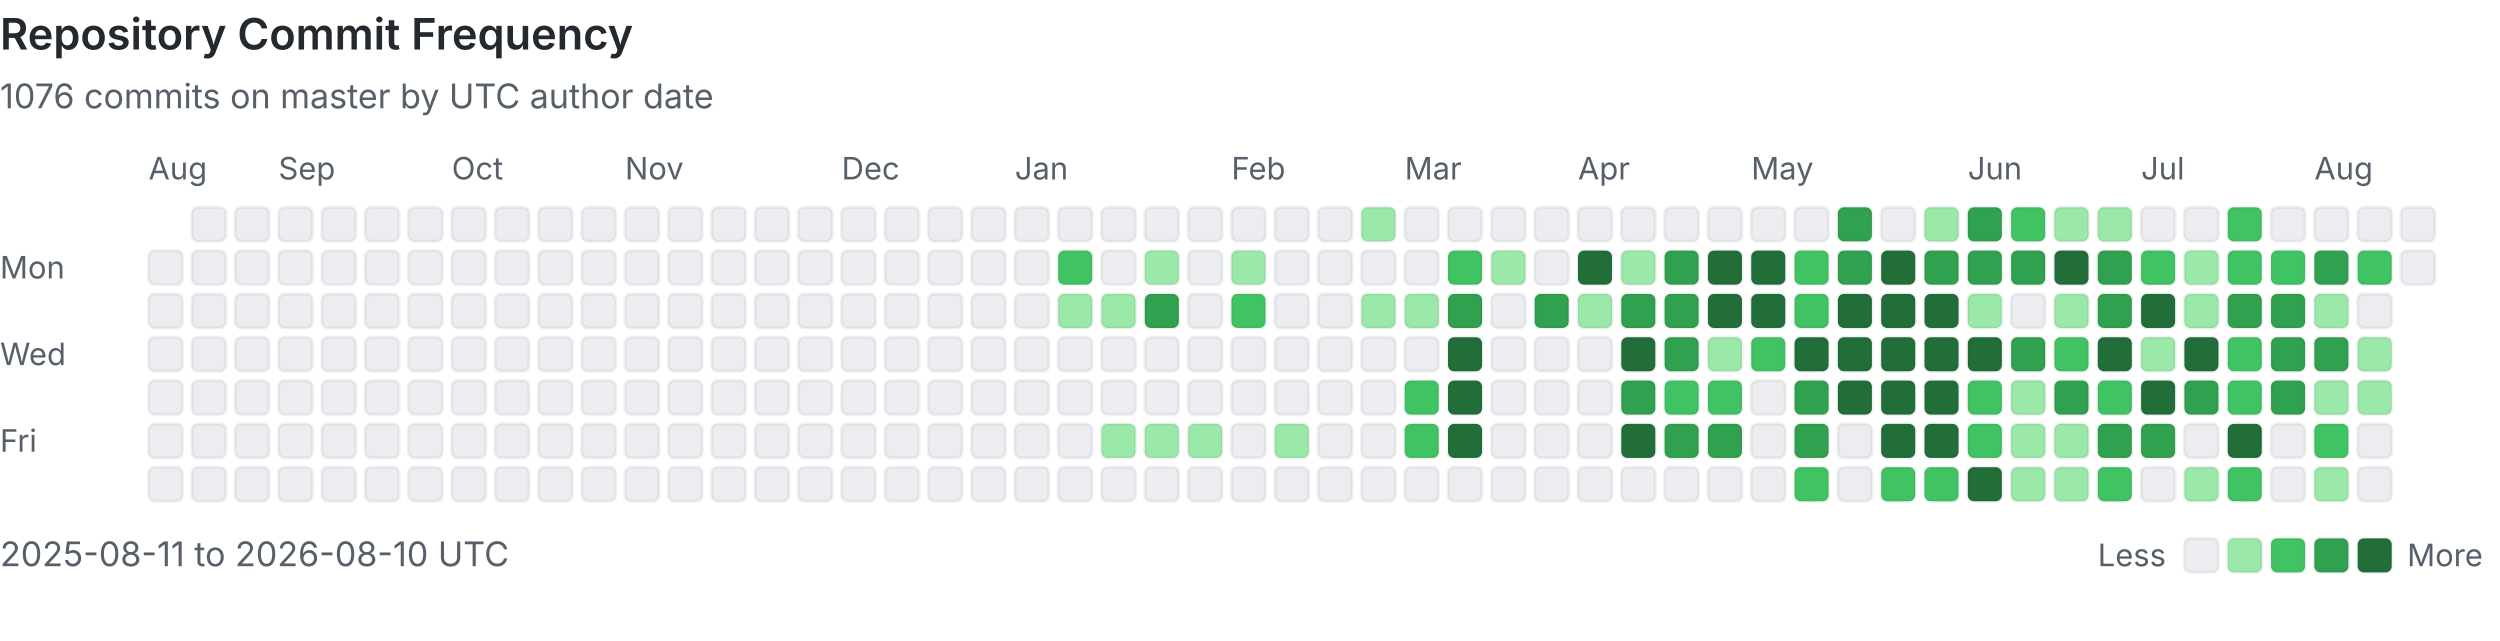
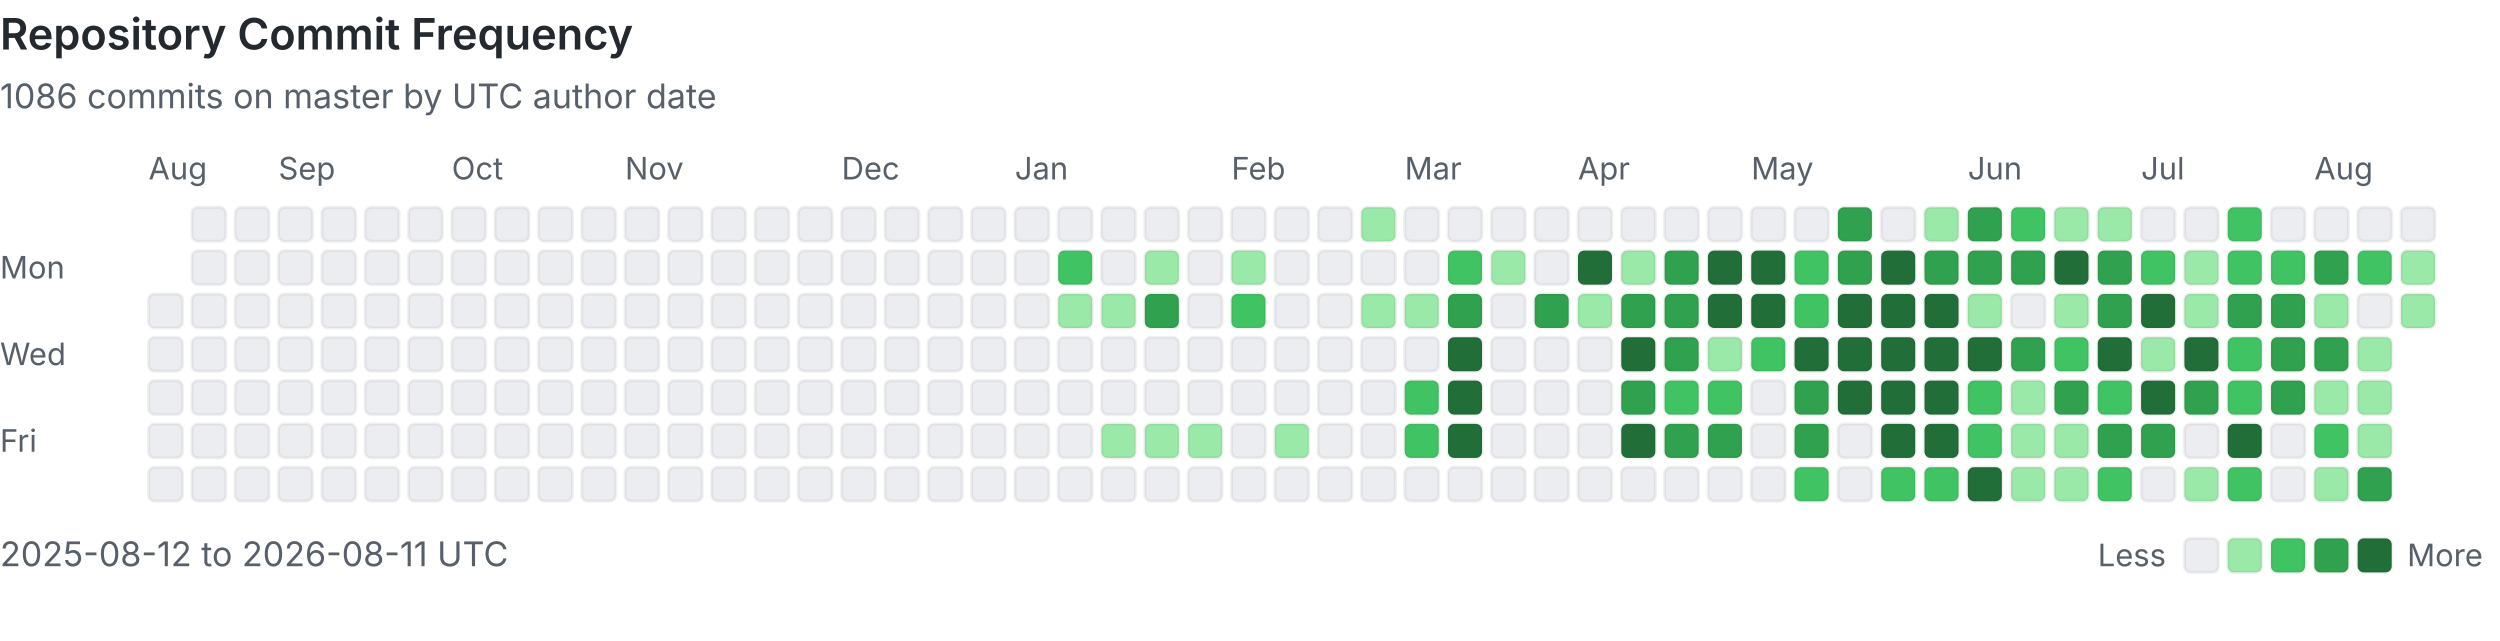
<svg xmlns="http://www.w3.org/2000/svg" viewBox="0 0 808 207" width="100%" role="img" aria-labelledby="heatmap-title heatmap-description" preserveAspectRatio="xMinYMin meet">
  <style>
      .heading { fill: #24292f; font: 600 14px -apple-system, BlinkMacSystemFont, 'Segoe UI', sans-serif; }
      .label { fill: #57606a; font: 10px -apple-system, BlinkMacSystemFont, 'Segoe UI', sans-serif; }
      .summary { fill: #57606a; font: 11px -apple-system, BlinkMacSystemFont, 'Segoe UI', sans-serif; }
      .day { shape-rendering: geometricPrecision; stroke: rgba(27, 31, 36, 0.06); stroke-width: 1px; }
      @media (prefers-color-scheme: dark) {
        .heading { fill: #e6edf3; }
        .label, .summary { fill: #8b949e; }
        .day { stroke: rgba(240, 246, 252, 0.08); }
        .level-0 { fill: #161b22 !important; }
      }
    </style>
  <text x="0" y="16" class="heading">Repository Commit Frequency</text>
-   <text x="0" y="35" class="summary">1076 commits on master by UTC author date</text>
+   <text x="0" y="35" class="summary">1086 commits on master by UTC author date</text>
  <text x="0" y="90" class="label">Mon</text>
  <text x="0" y="118" class="label">Wed</text>
  <text x="0" y="146" class="label">Fri</text>
  <text x="48" y="58" class="label">Aug</text>
-   <rect x="48" y="81" width="11" height="11" rx="2" class="day level-0" fill="#ebedf0" data-date="2025-08-11" data-count="0">
-     </rect>
  <rect x="48" y="95" width="11" height="11" rx="2" class="day level-0" fill="#ebedf0" data-date="2025-08-12" data-count="0">
    </rect>
  <rect x="48" y="109" width="11" height="11" rx="2" class="day level-0" fill="#ebedf0" data-date="2025-08-13" data-count="0">
    </rect>
  <rect x="48" y="123" width="11" height="11" rx="2" class="day level-0" fill="#ebedf0" data-date="2025-08-14" data-count="0">
    </rect>
  <rect x="48" y="137" width="11" height="11" rx="2" class="day level-0" fill="#ebedf0" data-date="2025-08-15" data-count="0">
    </rect>
  <rect x="48" y="151" width="11" height="11" rx="2" class="day level-0" fill="#ebedf0" data-date="2025-08-16" data-count="0">
    </rect>
  <rect x="62" y="67" width="11" height="11" rx="2" class="day level-0" fill="#ebedf0" data-date="2025-08-17" data-count="0">
    </rect>
  <rect x="62" y="81" width="11" height="11" rx="2" class="day level-0" fill="#ebedf0" data-date="2025-08-18" data-count="0">
    </rect>
  <rect x="62" y="95" width="11" height="11" rx="2" class="day level-0" fill="#ebedf0" data-date="2025-08-19" data-count="0">
    </rect>
  <rect x="62" y="109" width="11" height="11" rx="2" class="day level-0" fill="#ebedf0" data-date="2025-08-20" data-count="0">
    </rect>
  <rect x="62" y="123" width="11" height="11" rx="2" class="day level-0" fill="#ebedf0" data-date="2025-08-21" data-count="0">
    </rect>
  <rect x="62" y="137" width="11" height="11" rx="2" class="day level-0" fill="#ebedf0" data-date="2025-08-22" data-count="0">
    </rect>
  <rect x="62" y="151" width="11" height="11" rx="2" class="day level-0" fill="#ebedf0" data-date="2025-08-23" data-count="0">
    </rect>
  <rect x="76" y="67" width="11" height="11" rx="2" class="day level-0" fill="#ebedf0" data-date="2025-08-24" data-count="0">
    </rect>
  <rect x="76" y="81" width="11" height="11" rx="2" class="day level-0" fill="#ebedf0" data-date="2025-08-25" data-count="0">
    </rect>
  <rect x="76" y="95" width="11" height="11" rx="2" class="day level-0" fill="#ebedf0" data-date="2025-08-26" data-count="0">
    </rect>
  <rect x="76" y="109" width="11" height="11" rx="2" class="day level-0" fill="#ebedf0" data-date="2025-08-27" data-count="0">
    </rect>
  <rect x="76" y="123" width="11" height="11" rx="2" class="day level-0" fill="#ebedf0" data-date="2025-08-28" data-count="0">
    </rect>
  <rect x="76" y="137" width="11" height="11" rx="2" class="day level-0" fill="#ebedf0" data-date="2025-08-29" data-count="0">
    </rect>
  <rect x="76" y="151" width="11" height="11" rx="2" class="day level-0" fill="#ebedf0" data-date="2025-08-30" data-count="0">
    </rect>
  <rect x="90" y="67" width="11" height="11" rx="2" class="day level-0" fill="#ebedf0" data-date="2025-08-31" data-count="0">
    </rect>
  <text x="90" y="58" class="label">Sep</text>
  <rect x="90" y="81" width="11" height="11" rx="2" class="day level-0" fill="#ebedf0" data-date="2025-09-01" data-count="0">
    </rect>
  <rect x="90" y="95" width="11" height="11" rx="2" class="day level-0" fill="#ebedf0" data-date="2025-09-02" data-count="0">
    </rect>
  <rect x="90" y="109" width="11" height="11" rx="2" class="day level-0" fill="#ebedf0" data-date="2025-09-03" data-count="0">
    </rect>
  <rect x="90" y="123" width="11" height="11" rx="2" class="day level-0" fill="#ebedf0" data-date="2025-09-04" data-count="0">
    </rect>
  <rect x="90" y="137" width="11" height="11" rx="2" class="day level-0" fill="#ebedf0" data-date="2025-09-05" data-count="0">
    </rect>
  <rect x="90" y="151" width="11" height="11" rx="2" class="day level-0" fill="#ebedf0" data-date="2025-09-06" data-count="0">
    </rect>
  <rect x="104" y="67" width="11" height="11" rx="2" class="day level-0" fill="#ebedf0" data-date="2025-09-07" data-count="0">
    </rect>
  <rect x="104" y="81" width="11" height="11" rx="2" class="day level-0" fill="#ebedf0" data-date="2025-09-08" data-count="0">
    </rect>
  <rect x="104" y="95" width="11" height="11" rx="2" class="day level-0" fill="#ebedf0" data-date="2025-09-09" data-count="0">
    </rect>
  <rect x="104" y="109" width="11" height="11" rx="2" class="day level-0" fill="#ebedf0" data-date="2025-09-10" data-count="0">
    </rect>
  <rect x="104" y="123" width="11" height="11" rx="2" class="day level-0" fill="#ebedf0" data-date="2025-09-11" data-count="0">
    </rect>
  <rect x="104" y="137" width="11" height="11" rx="2" class="day level-0" fill="#ebedf0" data-date="2025-09-12" data-count="0">
    </rect>
  <rect x="104" y="151" width="11" height="11" rx="2" class="day level-0" fill="#ebedf0" data-date="2025-09-13" data-count="0">
    </rect>
  <rect x="118" y="67" width="11" height="11" rx="2" class="day level-0" fill="#ebedf0" data-date="2025-09-14" data-count="0">
    </rect>
  <rect x="118" y="81" width="11" height="11" rx="2" class="day level-0" fill="#ebedf0" data-date="2025-09-15" data-count="0">
    </rect>
  <rect x="118" y="95" width="11" height="11" rx="2" class="day level-0" fill="#ebedf0" data-date="2025-09-16" data-count="0">
    </rect>
  <rect x="118" y="109" width="11" height="11" rx="2" class="day level-0" fill="#ebedf0" data-date="2025-09-17" data-count="0">
    </rect>
  <rect x="118" y="123" width="11" height="11" rx="2" class="day level-0" fill="#ebedf0" data-date="2025-09-18" data-count="0">
    </rect>
  <rect x="118" y="137" width="11" height="11" rx="2" class="day level-0" fill="#ebedf0" data-date="2025-09-19" data-count="0">
    </rect>
  <rect x="118" y="151" width="11" height="11" rx="2" class="day level-0" fill="#ebedf0" data-date="2025-09-20" data-count="0">
    </rect>
  <rect x="132" y="67" width="11" height="11" rx="2" class="day level-0" fill="#ebedf0" data-date="2025-09-21" data-count="0">
    </rect>
  <rect x="132" y="81" width="11" height="11" rx="2" class="day level-0" fill="#ebedf0" data-date="2025-09-22" data-count="0">
    </rect>
  <rect x="132" y="95" width="11" height="11" rx="2" class="day level-0" fill="#ebedf0" data-date="2025-09-23" data-count="0">
    </rect>
  <rect x="132" y="109" width="11" height="11" rx="2" class="day level-0" fill="#ebedf0" data-date="2025-09-24" data-count="0">
    </rect>
  <rect x="132" y="123" width="11" height="11" rx="2" class="day level-0" fill="#ebedf0" data-date="2025-09-25" data-count="0">
    </rect>
  <rect x="132" y="137" width="11" height="11" rx="2" class="day level-0" fill="#ebedf0" data-date="2025-09-26" data-count="0">
    </rect>
  <rect x="132" y="151" width="11" height="11" rx="2" class="day level-0" fill="#ebedf0" data-date="2025-09-27" data-count="0">
    </rect>
  <rect x="146" y="67" width="11" height="11" rx="2" class="day level-0" fill="#ebedf0" data-date="2025-09-28" data-count="0">
    </rect>
  <rect x="146" y="81" width="11" height="11" rx="2" class="day level-0" fill="#ebedf0" data-date="2025-09-29" data-count="0">
    </rect>
  <rect x="146" y="95" width="11" height="11" rx="2" class="day level-0" fill="#ebedf0" data-date="2025-09-30" data-count="0">
    </rect>
  <text x="146" y="58" class="label">Oct</text>
  <rect x="146" y="109" width="11" height="11" rx="2" class="day level-0" fill="#ebedf0" data-date="2025-10-01" data-count="0">
    </rect>
  <rect x="146" y="123" width="11" height="11" rx="2" class="day level-0" fill="#ebedf0" data-date="2025-10-02" data-count="0">
    </rect>
  <rect x="146" y="137" width="11" height="11" rx="2" class="day level-0" fill="#ebedf0" data-date="2025-10-03" data-count="0">
    </rect>
  <rect x="146" y="151" width="11" height="11" rx="2" class="day level-0" fill="#ebedf0" data-date="2025-10-04" data-count="0">
    </rect>
  <rect x="160" y="67" width="11" height="11" rx="2" class="day level-0" fill="#ebedf0" data-date="2025-10-05" data-count="0">
    </rect>
  <rect x="160" y="81" width="11" height="11" rx="2" class="day level-0" fill="#ebedf0" data-date="2025-10-06" data-count="0">
    </rect>
  <rect x="160" y="95" width="11" height="11" rx="2" class="day level-0" fill="#ebedf0" data-date="2025-10-07" data-count="0">
    </rect>
  <rect x="160" y="109" width="11" height="11" rx="2" class="day level-0" fill="#ebedf0" data-date="2025-10-08" data-count="0">
    </rect>
  <rect x="160" y="123" width="11" height="11" rx="2" class="day level-0" fill="#ebedf0" data-date="2025-10-09" data-count="0">
    </rect>
  <rect x="160" y="137" width="11" height="11" rx="2" class="day level-0" fill="#ebedf0" data-date="2025-10-10" data-count="0">
    </rect>
  <rect x="160" y="151" width="11" height="11" rx="2" class="day level-0" fill="#ebedf0" data-date="2025-10-11" data-count="0">
    </rect>
  <rect x="174" y="67" width="11" height="11" rx="2" class="day level-0" fill="#ebedf0" data-date="2025-10-12" data-count="0">
    </rect>
  <rect x="174" y="81" width="11" height="11" rx="2" class="day level-0" fill="#ebedf0" data-date="2025-10-13" data-count="0">
    </rect>
  <rect x="174" y="95" width="11" height="11" rx="2" class="day level-0" fill="#ebedf0" data-date="2025-10-14" data-count="0">
    </rect>
  <rect x="174" y="109" width="11" height="11" rx="2" class="day level-0" fill="#ebedf0" data-date="2025-10-15" data-count="0">
    </rect>
  <rect x="174" y="123" width="11" height="11" rx="2" class="day level-0" fill="#ebedf0" data-date="2025-10-16" data-count="0">
    </rect>
  <rect x="174" y="137" width="11" height="11" rx="2" class="day level-0" fill="#ebedf0" data-date="2025-10-17" data-count="0">
    </rect>
  <rect x="174" y="151" width="11" height="11" rx="2" class="day level-0" fill="#ebedf0" data-date="2025-10-18" data-count="0">
    </rect>
  <rect x="188" y="67" width="11" height="11" rx="2" class="day level-0" fill="#ebedf0" data-date="2025-10-19" data-count="0">
    </rect>
  <rect x="188" y="81" width="11" height="11" rx="2" class="day level-0" fill="#ebedf0" data-date="2025-10-20" data-count="0">
    </rect>
  <rect x="188" y="95" width="11" height="11" rx="2" class="day level-0" fill="#ebedf0" data-date="2025-10-21" data-count="0">
    </rect>
  <rect x="188" y="109" width="11" height="11" rx="2" class="day level-0" fill="#ebedf0" data-date="2025-10-22" data-count="0">
    </rect>
  <rect x="188" y="123" width="11" height="11" rx="2" class="day level-0" fill="#ebedf0" data-date="2025-10-23" data-count="0">
    </rect>
  <rect x="188" y="137" width="11" height="11" rx="2" class="day level-0" fill="#ebedf0" data-date="2025-10-24" data-count="0">
    </rect>
  <rect x="188" y="151" width="11" height="11" rx="2" class="day level-0" fill="#ebedf0" data-date="2025-10-25" data-count="0">
    </rect>
  <rect x="202" y="67" width="11" height="11" rx="2" class="day level-0" fill="#ebedf0" data-date="2025-10-26" data-count="0">
    </rect>
  <rect x="202" y="81" width="11" height="11" rx="2" class="day level-0" fill="#ebedf0" data-date="2025-10-27" data-count="0">
    </rect>
  <rect x="202" y="95" width="11" height="11" rx="2" class="day level-0" fill="#ebedf0" data-date="2025-10-28" data-count="0">
    </rect>
  <rect x="202" y="109" width="11" height="11" rx="2" class="day level-0" fill="#ebedf0" data-date="2025-10-29" data-count="0">
    </rect>
  <rect x="202" y="123" width="11" height="11" rx="2" class="day level-0" fill="#ebedf0" data-date="2025-10-30" data-count="0">
    </rect>
  <rect x="202" y="137" width="11" height="11" rx="2" class="day level-0" fill="#ebedf0" data-date="2025-10-31" data-count="0">
    </rect>
  <text x="202" y="58" class="label">Nov</text>
  <rect x="202" y="151" width="11" height="11" rx="2" class="day level-0" fill="#ebedf0" data-date="2025-11-01" data-count="0">
    </rect>
  <rect x="216" y="67" width="11" height="11" rx="2" class="day level-0" fill="#ebedf0" data-date="2025-11-02" data-count="0">
    </rect>
  <rect x="216" y="81" width="11" height="11" rx="2" class="day level-0" fill="#ebedf0" data-date="2025-11-03" data-count="0">
    </rect>
  <rect x="216" y="95" width="11" height="11" rx="2" class="day level-0" fill="#ebedf0" data-date="2025-11-04" data-count="0">
    </rect>
  <rect x="216" y="109" width="11" height="11" rx="2" class="day level-0" fill="#ebedf0" data-date="2025-11-05" data-count="0">
    </rect>
  <rect x="216" y="123" width="11" height="11" rx="2" class="day level-0" fill="#ebedf0" data-date="2025-11-06" data-count="0">
    </rect>
  <rect x="216" y="137" width="11" height="11" rx="2" class="day level-0" fill="#ebedf0" data-date="2025-11-07" data-count="0">
    </rect>
  <rect x="216" y="151" width="11" height="11" rx="2" class="day level-0" fill="#ebedf0" data-date="2025-11-08" data-count="0">
    </rect>
  <rect x="230" y="67" width="11" height="11" rx="2" class="day level-0" fill="#ebedf0" data-date="2025-11-09" data-count="0">
    </rect>
  <rect x="230" y="81" width="11" height="11" rx="2" class="day level-0" fill="#ebedf0" data-date="2025-11-10" data-count="0">
    </rect>
  <rect x="230" y="95" width="11" height="11" rx="2" class="day level-0" fill="#ebedf0" data-date="2025-11-11" data-count="0">
    </rect>
  <rect x="230" y="109" width="11" height="11" rx="2" class="day level-0" fill="#ebedf0" data-date="2025-11-12" data-count="0">
    </rect>
  <rect x="230" y="123" width="11" height="11" rx="2" class="day level-0" fill="#ebedf0" data-date="2025-11-13" data-count="0">
    </rect>
  <rect x="230" y="137" width="11" height="11" rx="2" class="day level-0" fill="#ebedf0" data-date="2025-11-14" data-count="0">
    </rect>
  <rect x="230" y="151" width="11" height="11" rx="2" class="day level-0" fill="#ebedf0" data-date="2025-11-15" data-count="0">
    </rect>
  <rect x="244" y="67" width="11" height="11" rx="2" class="day level-0" fill="#ebedf0" data-date="2025-11-16" data-count="0">
    </rect>
  <rect x="244" y="81" width="11" height="11" rx="2" class="day level-0" fill="#ebedf0" data-date="2025-11-17" data-count="0">
    </rect>
  <rect x="244" y="95" width="11" height="11" rx="2" class="day level-0" fill="#ebedf0" data-date="2025-11-18" data-count="0">
    </rect>
  <rect x="244" y="109" width="11" height="11" rx="2" class="day level-0" fill="#ebedf0" data-date="2025-11-19" data-count="0">
    </rect>
  <rect x="244" y="123" width="11" height="11" rx="2" class="day level-0" fill="#ebedf0" data-date="2025-11-20" data-count="0">
    </rect>
  <rect x="244" y="137" width="11" height="11" rx="2" class="day level-0" fill="#ebedf0" data-date="2025-11-21" data-count="0">
    </rect>
  <rect x="244" y="151" width="11" height="11" rx="2" class="day level-0" fill="#ebedf0" data-date="2025-11-22" data-count="0">
    </rect>
  <rect x="258" y="67" width="11" height="11" rx="2" class="day level-0" fill="#ebedf0" data-date="2025-11-23" data-count="0">
    </rect>
  <rect x="258" y="81" width="11" height="11" rx="2" class="day level-0" fill="#ebedf0" data-date="2025-11-24" data-count="0">
    </rect>
  <rect x="258" y="95" width="11" height="11" rx="2" class="day level-0" fill="#ebedf0" data-date="2025-11-25" data-count="0">
    </rect>
  <rect x="258" y="109" width="11" height="11" rx="2" class="day level-0" fill="#ebedf0" data-date="2025-11-26" data-count="0">
    </rect>
  <rect x="258" y="123" width="11" height="11" rx="2" class="day level-0" fill="#ebedf0" data-date="2025-11-27" data-count="0">
    </rect>
  <rect x="258" y="137" width="11" height="11" rx="2" class="day level-0" fill="#ebedf0" data-date="2025-11-28" data-count="0">
    </rect>
  <rect x="258" y="151" width="11" height="11" rx="2" class="day level-0" fill="#ebedf0" data-date="2025-11-29" data-count="0">
    </rect>
  <rect x="272" y="67" width="11" height="11" rx="2" class="day level-0" fill="#ebedf0" data-date="2025-11-30" data-count="0">
    </rect>
  <text x="272" y="58" class="label">Dec</text>
  <rect x="272" y="81" width="11" height="11" rx="2" class="day level-0" fill="#ebedf0" data-date="2025-12-01" data-count="0">
    </rect>
  <rect x="272" y="95" width="11" height="11" rx="2" class="day level-0" fill="#ebedf0" data-date="2025-12-02" data-count="0">
    </rect>
  <rect x="272" y="109" width="11" height="11" rx="2" class="day level-0" fill="#ebedf0" data-date="2025-12-03" data-count="0">
    </rect>
  <rect x="272" y="123" width="11" height="11" rx="2" class="day level-0" fill="#ebedf0" data-date="2025-12-04" data-count="0">
    </rect>
  <rect x="272" y="137" width="11" height="11" rx="2" class="day level-0" fill="#ebedf0" data-date="2025-12-05" data-count="0">
    </rect>
  <rect x="272" y="151" width="11" height="11" rx="2" class="day level-0" fill="#ebedf0" data-date="2025-12-06" data-count="0">
    </rect>
  <rect x="286" y="67" width="11" height="11" rx="2" class="day level-0" fill="#ebedf0" data-date="2025-12-07" data-count="0">
    </rect>
  <rect x="286" y="81" width="11" height="11" rx="2" class="day level-0" fill="#ebedf0" data-date="2025-12-08" data-count="0">
    </rect>
  <rect x="286" y="95" width="11" height="11" rx="2" class="day level-0" fill="#ebedf0" data-date="2025-12-09" data-count="0">
    </rect>
  <rect x="286" y="109" width="11" height="11" rx="2" class="day level-0" fill="#ebedf0" data-date="2025-12-10" data-count="0">
    </rect>
  <rect x="286" y="123" width="11" height="11" rx="2" class="day level-0" fill="#ebedf0" data-date="2025-12-11" data-count="0">
    </rect>
  <rect x="286" y="137" width="11" height="11" rx="2" class="day level-0" fill="#ebedf0" data-date="2025-12-12" data-count="0">
    </rect>
  <rect x="286" y="151" width="11" height="11" rx="2" class="day level-0" fill="#ebedf0" data-date="2025-12-13" data-count="0">
    </rect>
  <rect x="300" y="67" width="11" height="11" rx="2" class="day level-0" fill="#ebedf0" data-date="2025-12-14" data-count="0">
    </rect>
  <rect x="300" y="81" width="11" height="11" rx="2" class="day level-0" fill="#ebedf0" data-date="2025-12-15" data-count="0">
    </rect>
  <rect x="300" y="95" width="11" height="11" rx="2" class="day level-0" fill="#ebedf0" data-date="2025-12-16" data-count="0">
    </rect>
  <rect x="300" y="109" width="11" height="11" rx="2" class="day level-0" fill="#ebedf0" data-date="2025-12-17" data-count="0">
    </rect>
  <rect x="300" y="123" width="11" height="11" rx="2" class="day level-0" fill="#ebedf0" data-date="2025-12-18" data-count="0">
    </rect>
  <rect x="300" y="137" width="11" height="11" rx="2" class="day level-0" fill="#ebedf0" data-date="2025-12-19" data-count="0">
    </rect>
  <rect x="300" y="151" width="11" height="11" rx="2" class="day level-0" fill="#ebedf0" data-date="2025-12-20" data-count="0">
    </rect>
  <rect x="314" y="67" width="11" height="11" rx="2" class="day level-0" fill="#ebedf0" data-date="2025-12-21" data-count="0">
    </rect>
  <rect x="314" y="81" width="11" height="11" rx="2" class="day level-0" fill="#ebedf0" data-date="2025-12-22" data-count="0">
    </rect>
  <rect x="314" y="95" width="11" height="11" rx="2" class="day level-0" fill="#ebedf0" data-date="2025-12-23" data-count="0">
    </rect>
  <rect x="314" y="109" width="11" height="11" rx="2" class="day level-0" fill="#ebedf0" data-date="2025-12-24" data-count="0">
    </rect>
  <rect x="314" y="123" width="11" height="11" rx="2" class="day level-0" fill="#ebedf0" data-date="2025-12-25" data-count="0">
    </rect>
  <rect x="314" y="137" width="11" height="11" rx="2" class="day level-0" fill="#ebedf0" data-date="2025-12-26" data-count="0">
    </rect>
  <rect x="314" y="151" width="11" height="11" rx="2" class="day level-0" fill="#ebedf0" data-date="2025-12-27" data-count="0">
    </rect>
  <rect x="328" y="67" width="11" height="11" rx="2" class="day level-0" fill="#ebedf0" data-date="2025-12-28" data-count="0">
    </rect>
  <rect x="328" y="81" width="11" height="11" rx="2" class="day level-0" fill="#ebedf0" data-date="2025-12-29" data-count="0">
    </rect>
  <rect x="328" y="95" width="11" height="11" rx="2" class="day level-0" fill="#ebedf0" data-date="2025-12-30" data-count="0">
    </rect>
  <rect x="328" y="109" width="11" height="11" rx="2" class="day level-0" fill="#ebedf0" data-date="2025-12-31" data-count="0">
    </rect>
  <text x="328" y="58" class="label">Jan</text>
  <rect x="328" y="123" width="11" height="11" rx="2" class="day level-0" fill="#ebedf0" data-date="2026-01-01" data-count="0">
    </rect>
  <rect x="328" y="137" width="11" height="11" rx="2" class="day level-0" fill="#ebedf0" data-date="2026-01-02" data-count="0">
    </rect>
  <rect x="328" y="151" width="11" height="11" rx="2" class="day level-0" fill="#ebedf0" data-date="2026-01-03" data-count="0">
    </rect>
  <rect x="342" y="67" width="11" height="11" rx="2" class="day level-0" fill="#ebedf0" data-date="2026-01-04" data-count="0">
    </rect>
  <rect x="342" y="81" width="11" height="11" rx="2" class="day level-2" fill="#40c463" data-date="2026-01-05" data-count="3">
    </rect>
  <rect x="342" y="95" width="11" height="11" rx="2" class="day level-1" fill="#9be9a8" data-date="2026-01-06" data-count="1">
    </rect>
  <rect x="342" y="109" width="11" height="11" rx="2" class="day level-0" fill="#ebedf0" data-date="2026-01-07" data-count="0">
    </rect>
  <rect x="342" y="123" width="11" height="11" rx="2" class="day level-0" fill="#ebedf0" data-date="2026-01-08" data-count="0">
    </rect>
  <rect x="342" y="137" width="11" height="11" rx="2" class="day level-0" fill="#ebedf0" data-date="2026-01-09" data-count="0">
    </rect>
  <rect x="342" y="151" width="11" height="11" rx="2" class="day level-0" fill="#ebedf0" data-date="2026-01-10" data-count="0">
    </rect>
  <rect x="356" y="67" width="11" height="11" rx="2" class="day level-0" fill="#ebedf0" data-date="2026-01-11" data-count="0">
    </rect>
  <rect x="356" y="81" width="11" height="11" rx="2" class="day level-0" fill="#ebedf0" data-date="2026-01-12" data-count="0">
    </rect>
  <rect x="356" y="95" width="11" height="11" rx="2" class="day level-1" fill="#9be9a8" data-date="2026-01-13" data-count="1">
    </rect>
  <rect x="356" y="109" width="11" height="11" rx="2" class="day level-0" fill="#ebedf0" data-date="2026-01-14" data-count="0">
    </rect>
  <rect x="356" y="123" width="11" height="11" rx="2" class="day level-0" fill="#ebedf0" data-date="2026-01-15" data-count="0">
    </rect>
  <rect x="356" y="137" width="11" height="11" rx="2" class="day level-1" fill="#9be9a8" data-date="2026-01-16" data-count="1">
    </rect>
  <rect x="356" y="151" width="11" height="11" rx="2" class="day level-0" fill="#ebedf0" data-date="2026-01-17" data-count="0">
    </rect>
  <rect x="370" y="67" width="11" height="11" rx="2" class="day level-0" fill="#ebedf0" data-date="2026-01-18" data-count="0">
    </rect>
  <rect x="370" y="81" width="11" height="11" rx="2" class="day level-1" fill="#9be9a8" data-date="2026-01-19" data-count="2">
    </rect>
  <rect x="370" y="95" width="11" height="11" rx="2" class="day level-3" fill="#30a14e" data-date="2026-01-20" data-count="6">
    </rect>
  <rect x="370" y="109" width="11" height="11" rx="2" class="day level-0" fill="#ebedf0" data-date="2026-01-21" data-count="0">
    </rect>
  <rect x="370" y="123" width="11" height="11" rx="2" class="day level-0" fill="#ebedf0" data-date="2026-01-22" data-count="0">
    </rect>
  <rect x="370" y="137" width="11" height="11" rx="2" class="day level-1" fill="#9be9a8" data-date="2026-01-23" data-count="1">
    </rect>
  <rect x="370" y="151" width="11" height="11" rx="2" class="day level-0" fill="#ebedf0" data-date="2026-01-24" data-count="0">
    </rect>
  <rect x="384" y="67" width="11" height="11" rx="2" class="day level-0" fill="#ebedf0" data-date="2026-01-25" data-count="0">
    </rect>
  <rect x="384" y="81" width="11" height="11" rx="2" class="day level-0" fill="#ebedf0" data-date="2026-01-26" data-count="0">
    </rect>
  <rect x="384" y="95" width="11" height="11" rx="2" class="day level-0" fill="#ebedf0" data-date="2026-01-27" data-count="0">
    </rect>
  <rect x="384" y="109" width="11" height="11" rx="2" class="day level-0" fill="#ebedf0" data-date="2026-01-28" data-count="0">
    </rect>
  <rect x="384" y="123" width="11" height="11" rx="2" class="day level-0" fill="#ebedf0" data-date="2026-01-29" data-count="0">
    </rect>
  <rect x="384" y="137" width="11" height="11" rx="2" class="day level-1" fill="#9be9a8" data-date="2026-01-30" data-count="1">
    </rect>
  <rect x="384" y="151" width="11" height="11" rx="2" class="day level-0" fill="#ebedf0" data-date="2026-01-31" data-count="0">
    </rect>
  <text x="398" y="58" class="label">Feb</text>
  <rect x="398" y="67" width="11" height="11" rx="2" class="day level-0" fill="#ebedf0" data-date="2026-02-01" data-count="0">
    </rect>
  <rect x="398" y="81" width="11" height="11" rx="2" class="day level-1" fill="#9be9a8" data-date="2026-02-02" data-count="1">
    </rect>
  <rect x="398" y="95" width="11" height="11" rx="2" class="day level-2" fill="#40c463" data-date="2026-02-03" data-count="3">
    </rect>
  <rect x="398" y="109" width="11" height="11" rx="2" class="day level-0" fill="#ebedf0" data-date="2026-02-04" data-count="0">
    </rect>
  <rect x="398" y="123" width="11" height="11" rx="2" class="day level-0" fill="#ebedf0" data-date="2026-02-05" data-count="0">
    </rect>
  <rect x="398" y="137" width="11" height="11" rx="2" class="day level-0" fill="#ebedf0" data-date="2026-02-06" data-count="0">
    </rect>
  <rect x="398" y="151" width="11" height="11" rx="2" class="day level-0" fill="#ebedf0" data-date="2026-02-07" data-count="0">
    </rect>
  <rect x="412" y="67" width="11" height="11" rx="2" class="day level-0" fill="#ebedf0" data-date="2026-02-08" data-count="0">
    </rect>
  <rect x="412" y="81" width="11" height="11" rx="2" class="day level-0" fill="#ebedf0" data-date="2026-02-09" data-count="0">
    </rect>
  <rect x="412" y="95" width="11" height="11" rx="2" class="day level-0" fill="#ebedf0" data-date="2026-02-10" data-count="0">
    </rect>
  <rect x="412" y="109" width="11" height="11" rx="2" class="day level-0" fill="#ebedf0" data-date="2026-02-11" data-count="0">
    </rect>
  <rect x="412" y="123" width="11" height="11" rx="2" class="day level-0" fill="#ebedf0" data-date="2026-02-12" data-count="0">
    </rect>
  <rect x="412" y="137" width="11" height="11" rx="2" class="day level-1" fill="#9be9a8" data-date="2026-02-13" data-count="2">
    </rect>
  <rect x="412" y="151" width="11" height="11" rx="2" class="day level-0" fill="#ebedf0" data-date="2026-02-14" data-count="0">
    </rect>
  <rect x="426" y="67" width="11" height="11" rx="2" class="day level-0" fill="#ebedf0" data-date="2026-02-15" data-count="0">
    </rect>
  <rect x="426" y="81" width="11" height="11" rx="2" class="day level-0" fill="#ebedf0" data-date="2026-02-16" data-count="0">
    </rect>
  <rect x="426" y="95" width="11" height="11" rx="2" class="day level-0" fill="#ebedf0" data-date="2026-02-17" data-count="0">
    </rect>
  <rect x="426" y="109" width="11" height="11" rx="2" class="day level-0" fill="#ebedf0" data-date="2026-02-18" data-count="0">
    </rect>
  <rect x="426" y="123" width="11" height="11" rx="2" class="day level-0" fill="#ebedf0" data-date="2026-02-19" data-count="0">
    </rect>
  <rect x="426" y="137" width="11" height="11" rx="2" class="day level-0" fill="#ebedf0" data-date="2026-02-20" data-count="0">
    </rect>
  <rect x="426" y="151" width="11" height="11" rx="2" class="day level-0" fill="#ebedf0" data-date="2026-02-21" data-count="0">
    </rect>
  <rect x="440" y="67" width="11" height="11" rx="2" class="day level-1" fill="#9be9a8" data-date="2026-02-22" data-count="2">
    </rect>
  <rect x="440" y="81" width="11" height="11" rx="2" class="day level-0" fill="#ebedf0" data-date="2026-02-23" data-count="0">
    </rect>
  <rect x="440" y="95" width="11" height="11" rx="2" class="day level-1" fill="#9be9a8" data-date="2026-02-24" data-count="1">
    </rect>
  <rect x="440" y="109" width="11" height="11" rx="2" class="day level-0" fill="#ebedf0" data-date="2026-02-25" data-count="0">
    </rect>
  <rect x="440" y="123" width="11" height="11" rx="2" class="day level-0" fill="#ebedf0" data-date="2026-02-26" data-count="0">
    </rect>
  <rect x="440" y="137" width="11" height="11" rx="2" class="day level-0" fill="#ebedf0" data-date="2026-02-27" data-count="0">
    </rect>
  <rect x="440" y="151" width="11" height="11" rx="2" class="day level-0" fill="#ebedf0" data-date="2026-02-28" data-count="0">
    </rect>
  <text x="454" y="58" class="label">Mar</text>
  <rect x="454" y="67" width="11" height="11" rx="2" class="day level-0" fill="#ebedf0" data-date="2026-03-01" data-count="0">
    </rect>
  <rect x="454" y="81" width="11" height="11" rx="2" class="day level-0" fill="#ebedf0" data-date="2026-03-02" data-count="0">
    </rect>
  <rect x="454" y="95" width="11" height="11" rx="2" class="day level-1" fill="#9be9a8" data-date="2026-03-03" data-count="1">
    </rect>
  <rect x="454" y="109" width="11" height="11" rx="2" class="day level-0" fill="#ebedf0" data-date="2026-03-04" data-count="0">
    </rect>
  <rect x="454" y="123" width="11" height="11" rx="2" class="day level-2" fill="#40c463" data-date="2026-03-05" data-count="3">
    </rect>
  <rect x="454" y="137" width="11" height="11" rx="2" class="day level-2" fill="#40c463" data-date="2026-03-06" data-count="4">
    </rect>
  <rect x="454" y="151" width="11" height="11" rx="2" class="day level-0" fill="#ebedf0" data-date="2026-03-07" data-count="0">
    </rect>
  <rect x="468" y="67" width="11" height="11" rx="2" class="day level-0" fill="#ebedf0" data-date="2026-03-08" data-count="0">
    </rect>
  <rect x="468" y="81" width="11" height="11" rx="2" class="day level-2" fill="#40c463" data-date="2026-03-09" data-count="3">
    </rect>
  <rect x="468" y="95" width="11" height="11" rx="2" class="day level-3" fill="#30a14e" data-date="2026-03-10" data-count="7">
    </rect>
  <rect x="468" y="109" width="11" height="11" rx="2" class="day level-4" fill="#216e39" data-date="2026-03-11" data-count="28">
    </rect>
  <rect x="468" y="123" width="11" height="11" rx="2" class="day level-4" fill="#216e39" data-date="2026-03-12" data-count="13">
    </rect>
  <rect x="468" y="137" width="11" height="11" rx="2" class="day level-4" fill="#216e39" data-date="2026-03-13" data-count="19">
    </rect>
  <rect x="468" y="151" width="11" height="11" rx="2" class="day level-0" fill="#ebedf0" data-date="2026-03-14" data-count="0">
    </rect>
  <rect x="482" y="67" width="11" height="11" rx="2" class="day level-0" fill="#ebedf0" data-date="2026-03-15" data-count="0">
    </rect>
  <rect x="482" y="81" width="11" height="11" rx="2" class="day level-1" fill="#9be9a8" data-date="2026-03-16" data-count="1">
    </rect>
  <rect x="482" y="95" width="11" height="11" rx="2" class="day level-0" fill="#ebedf0" data-date="2026-03-17" data-count="0">
    </rect>
  <rect x="482" y="109" width="11" height="11" rx="2" class="day level-0" fill="#ebedf0" data-date="2026-03-18" data-count="0">
    </rect>
  <rect x="482" y="123" width="11" height="11" rx="2" class="day level-0" fill="#ebedf0" data-date="2026-03-19" data-count="0">
    </rect>
  <rect x="482" y="137" width="11" height="11" rx="2" class="day level-0" fill="#ebedf0" data-date="2026-03-20" data-count="0">
    </rect>
  <rect x="482" y="151" width="11" height="11" rx="2" class="day level-0" fill="#ebedf0" data-date="2026-03-21" data-count="0">
    </rect>
  <rect x="496" y="67" width="11" height="11" rx="2" class="day level-0" fill="#ebedf0" data-date="2026-03-22" data-count="0">
    </rect>
  <rect x="496" y="81" width="11" height="11" rx="2" class="day level-0" fill="#ebedf0" data-date="2026-03-23" data-count="0">
    </rect>
  <rect x="496" y="95" width="11" height="11" rx="2" class="day level-3" fill="#30a14e" data-date="2026-03-24" data-count="6">
    </rect>
  <rect x="496" y="109" width="11" height="11" rx="2" class="day level-0" fill="#ebedf0" data-date="2026-03-25" data-count="0">
    </rect>
  <rect x="496" y="123" width="11" height="11" rx="2" class="day level-0" fill="#ebedf0" data-date="2026-03-26" data-count="0">
    </rect>
  <rect x="496" y="137" width="11" height="11" rx="2" class="day level-0" fill="#ebedf0" data-date="2026-03-27" data-count="0">
    </rect>
  <rect x="496" y="151" width="11" height="11" rx="2" class="day level-0" fill="#ebedf0" data-date="2026-03-28" data-count="0">
    </rect>
  <rect x="510" y="67" width="11" height="11" rx="2" class="day level-0" fill="#ebedf0" data-date="2026-03-29" data-count="0">
    </rect>
  <rect x="510" y="81" width="11" height="11" rx="2" class="day level-4" fill="#216e39" data-date="2026-03-30" data-count="19">
    </rect>
  <rect x="510" y="95" width="11" height="11" rx="2" class="day level-1" fill="#9be9a8" data-date="2026-03-31" data-count="1">
    </rect>
  <text x="510" y="58" class="label">Apr</text>
  <rect x="510" y="109" width="11" height="11" rx="2" class="day level-0" fill="#ebedf0" data-date="2026-04-01" data-count="0">
    </rect>
  <rect x="510" y="123" width="11" height="11" rx="2" class="day level-0" fill="#ebedf0" data-date="2026-04-02" data-count="0">
    </rect>
  <rect x="510" y="137" width="11" height="11" rx="2" class="day level-0" fill="#ebedf0" data-date="2026-04-03" data-count="0">
    </rect>
  <rect x="510" y="151" width="11" height="11" rx="2" class="day level-0" fill="#ebedf0" data-date="2026-04-04" data-count="0">
    </rect>
  <rect x="524" y="67" width="11" height="11" rx="2" class="day level-0" fill="#ebedf0" data-date="2026-04-05" data-count="0">
    </rect>
  <rect x="524" y="81" width="11" height="11" rx="2" class="day level-1" fill="#9be9a8" data-date="2026-04-06" data-count="2">
    </rect>
  <rect x="524" y="95" width="11" height="11" rx="2" class="day level-3" fill="#30a14e" data-date="2026-04-07" data-count="8">
    </rect>
  <rect x="524" y="109" width="11" height="11" rx="2" class="day level-4" fill="#216e39" data-date="2026-04-08" data-count="32">
    </rect>
  <rect x="524" y="123" width="11" height="11" rx="2" class="day level-3" fill="#30a14e" data-date="2026-04-09" data-count="7">
    </rect>
  <rect x="524" y="137" width="11" height="11" rx="2" class="day level-4" fill="#216e39" data-date="2026-04-10" data-count="23">
    </rect>
  <rect x="524" y="151" width="11" height="11" rx="2" class="day level-0" fill="#ebedf0" data-date="2026-04-11" data-count="0">
    </rect>
  <rect x="538" y="67" width="11" height="11" rx="2" class="day level-0" fill="#ebedf0" data-date="2026-04-12" data-count="0">
    </rect>
  <rect x="538" y="81" width="11" height="11" rx="2" class="day level-3" fill="#30a14e" data-date="2026-04-13" data-count="11">
    </rect>
  <rect x="538" y="95" width="11" height="11" rx="2" class="day level-3" fill="#30a14e" data-date="2026-04-14" data-count="9">
    </rect>
  <rect x="538" y="109" width="11" height="11" rx="2" class="day level-3" fill="#30a14e" data-date="2026-04-15" data-count="6">
    </rect>
  <rect x="538" y="123" width="11" height="11" rx="2" class="day level-2" fill="#40c463" data-date="2026-04-16" data-count="3">
    </rect>
  <rect x="538" y="137" width="11" height="11" rx="2" class="day level-3" fill="#30a14e" data-date="2026-04-17" data-count="11">
    </rect>
  <rect x="538" y="151" width="11" height="11" rx="2" class="day level-0" fill="#ebedf0" data-date="2026-04-18" data-count="0">
    </rect>
  <rect x="552" y="67" width="11" height="11" rx="2" class="day level-0" fill="#ebedf0" data-date="2026-04-19" data-count="0">
    </rect>
  <rect x="552" y="81" width="11" height="11" rx="2" class="day level-4" fill="#216e39" data-date="2026-04-20" data-count="31">
    </rect>
  <rect x="552" y="95" width="11" height="11" rx="2" class="day level-4" fill="#216e39" data-date="2026-04-21" data-count="13">
    </rect>
  <rect x="552" y="109" width="11" height="11" rx="2" class="day level-1" fill="#9be9a8" data-date="2026-04-22" data-count="1">
    </rect>
  <rect x="552" y="123" width="11" height="11" rx="2" class="day level-2" fill="#40c463" data-date="2026-04-23" data-count="3">
    </rect>
  <rect x="552" y="137" width="11" height="11" rx="2" class="day level-3" fill="#30a14e" data-date="2026-04-24" data-count="7">
    </rect>
  <rect x="552" y="151" width="11" height="11" rx="2" class="day level-0" fill="#ebedf0" data-date="2026-04-25" data-count="0">
    </rect>
  <rect x="566" y="67" width="11" height="11" rx="2" class="day level-0" fill="#ebedf0" data-date="2026-04-26" data-count="0">
    </rect>
  <rect x="566" y="81" width="11" height="11" rx="2" class="day level-4" fill="#216e39" data-date="2026-04-27" data-count="23">
    </rect>
  <rect x="566" y="95" width="11" height="11" rx="2" class="day level-4" fill="#216e39" data-date="2026-04-28" data-count="26">
    </rect>
  <rect x="566" y="109" width="11" height="11" rx="2" class="day level-2" fill="#40c463" data-date="2026-04-29" data-count="4">
    </rect>
  <rect x="566" y="123" width="11" height="11" rx="2" class="day level-0" fill="#ebedf0" data-date="2026-04-30" data-count="0">
    </rect>
  <text x="566" y="58" class="label">May</text>
  <rect x="566" y="137" width="11" height="11" rx="2" class="day level-0" fill="#ebedf0" data-date="2026-05-01" data-count="0">
    </rect>
  <rect x="566" y="151" width="11" height="11" rx="2" class="day level-0" fill="#ebedf0" data-date="2026-05-02" data-count="0">
    </rect>
  <rect x="580" y="67" width="11" height="11" rx="2" class="day level-0" fill="#ebedf0" data-date="2026-05-03" data-count="0">
    </rect>
  <rect x="580" y="81" width="11" height="11" rx="2" class="day level-2" fill="#40c463" data-date="2026-05-04" data-count="4">
    </rect>
  <rect x="580" y="95" width="11" height="11" rx="2" class="day level-2" fill="#40c463" data-date="2026-05-05" data-count="5">
    </rect>
  <rect x="580" y="109" width="11" height="11" rx="2" class="day level-4" fill="#216e39" data-date="2026-05-06" data-count="16">
    </rect>
  <rect x="580" y="123" width="11" height="11" rx="2" class="day level-3" fill="#30a14e" data-date="2026-05-07" data-count="9">
    </rect>
  <rect x="580" y="137" width="11" height="11" rx="2" class="day level-3" fill="#30a14e" data-date="2026-05-08" data-count="12">
    </rect>
  <rect x="580" y="151" width="11" height="11" rx="2" class="day level-2" fill="#40c463" data-date="2026-05-09" data-count="4">
    </rect>
  <rect x="594" y="67" width="11" height="11" rx="2" class="day level-3" fill="#30a14e" data-date="2026-05-10" data-count="9">
    </rect>
  <rect x="594" y="81" width="11" height="11" rx="2" class="day level-3" fill="#30a14e" data-date="2026-05-11" data-count="12">
    </rect>
  <rect x="594" y="95" width="11" height="11" rx="2" class="day level-4" fill="#216e39" data-date="2026-05-12" data-count="13">
    </rect>
  <rect x="594" y="109" width="11" height="11" rx="2" class="day level-4" fill="#216e39" data-date="2026-05-13" data-count="32">
    </rect>
  <rect x="594" y="123" width="11" height="11" rx="2" class="day level-4" fill="#216e39" data-date="2026-05-14" data-count="17">
    </rect>
  <rect x="594" y="137" width="11" height="11" rx="2" class="day level-0" fill="#ebedf0" data-date="2026-05-15" data-count="0">
    </rect>
  <rect x="594" y="151" width="11" height="11" rx="2" class="day level-0" fill="#ebedf0" data-date="2026-05-16" data-count="0">
    </rect>
  <rect x="608" y="67" width="11" height="11" rx="2" class="day level-0" fill="#ebedf0" data-date="2026-05-17" data-count="0">
    </rect>
  <rect x="608" y="81" width="11" height="11" rx="2" class="day level-4" fill="#216e39" data-date="2026-05-18" data-count="21">
    </rect>
  <rect x="608" y="95" width="11" height="11" rx="2" class="day level-4" fill="#216e39" data-date="2026-05-19" data-count="24">
    </rect>
  <rect x="608" y="109" width="11" height="11" rx="2" class="day level-4" fill="#216e39" data-date="2026-05-20" data-count="26">
    </rect>
  <rect x="608" y="123" width="11" height="11" rx="2" class="day level-4" fill="#216e39" data-date="2026-05-21" data-count="14">
    </rect>
  <rect x="608" y="137" width="11" height="11" rx="2" class="day level-4" fill="#216e39" data-date="2026-05-22" data-count="18">
    </rect>
  <rect x="608" y="151" width="11" height="11" rx="2" class="day level-2" fill="#40c463" data-date="2026-05-23" data-count="3">
    </rect>
  <rect x="622" y="67" width="11" height="11" rx="2" class="day level-1" fill="#9be9a8" data-date="2026-05-24" data-count="1">
    </rect>
  <rect x="622" y="81" width="11" height="11" rx="2" class="day level-3" fill="#30a14e" data-date="2026-05-25" data-count="10">
    </rect>
  <rect x="622" y="95" width="11" height="11" rx="2" class="day level-4" fill="#216e39" data-date="2026-05-26" data-count="45">
    </rect>
  <rect x="622" y="109" width="11" height="11" rx="2" class="day level-4" fill="#216e39" data-date="2026-05-27" data-count="15">
    </rect>
  <rect x="622" y="123" width="11" height="11" rx="2" class="day level-4" fill="#216e39" data-date="2026-05-28" data-count="13">
    </rect>
  <rect x="622" y="137" width="11" height="11" rx="2" class="day level-4" fill="#216e39" data-date="2026-05-29" data-count="17">
    </rect>
  <rect x="622" y="151" width="11" height="11" rx="2" class="day level-2" fill="#40c463" data-date="2026-05-30" data-count="5">
    </rect>
  <rect x="636" y="67" width="11" height="11" rx="2" class="day level-3" fill="#30a14e" data-date="2026-05-31" data-count="6">
    </rect>
  <text x="636" y="58" class="label">Jun</text>
  <rect x="636" y="81" width="11" height="11" rx="2" class="day level-3" fill="#30a14e" data-date="2026-06-01" data-count="11">
    </rect>
  <rect x="636" y="95" width="11" height="11" rx="2" class="day level-1" fill="#9be9a8" data-date="2026-06-02" data-count="2">
    </rect>
  <rect x="636" y="109" width="11" height="11" rx="2" class="day level-4" fill="#216e39" data-date="2026-06-03" data-count="19">
    </rect>
  <rect x="636" y="123" width="11" height="11" rx="2" class="day level-2" fill="#40c463" data-date="2026-06-04" data-count="3">
    </rect>
  <rect x="636" y="137" width="11" height="11" rx="2" class="day level-2" fill="#40c463" data-date="2026-06-05" data-count="3">
    </rect>
  <rect x="636" y="151" width="11" height="11" rx="2" class="day level-4" fill="#216e39" data-date="2026-06-06" data-count="14">
    </rect>
  <rect x="650" y="67" width="11" height="11" rx="2" class="day level-2" fill="#40c463" data-date="2026-06-07" data-count="5">
    </rect>
  <rect x="650" y="81" width="11" height="11" rx="2" class="day level-3" fill="#30a14e" data-date="2026-06-08" data-count="7">
    </rect>
  <rect x="650" y="95" width="11" height="11" rx="2" class="day level-0" fill="#ebedf0" data-date="2026-06-09" data-count="0">
    </rect>
  <rect x="650" y="109" width="11" height="11" rx="2" class="day level-3" fill="#30a14e" data-date="2026-06-10" data-count="7">
    </rect>
  <rect x="650" y="123" width="11" height="11" rx="2" class="day level-1" fill="#9be9a8" data-date="2026-06-11" data-count="1">
    </rect>
  <rect x="650" y="137" width="11" height="11" rx="2" class="day level-1" fill="#9be9a8" data-date="2026-06-12" data-count="1">
    </rect>
  <rect x="650" y="151" width="11" height="11" rx="2" class="day level-1" fill="#9be9a8" data-date="2026-06-13" data-count="2">
    </rect>
  <rect x="664" y="67" width="11" height="11" rx="2" class="day level-1" fill="#9be9a8" data-date="2026-06-14" data-count="1">
    </rect>
  <rect x="664" y="81" width="11" height="11" rx="2" class="day level-4" fill="#216e39" data-date="2026-06-15" data-count="21">
    </rect>
  <rect x="664" y="95" width="11" height="11" rx="2" class="day level-1" fill="#9be9a8" data-date="2026-06-16" data-count="1">
    </rect>
  <rect x="664" y="109" width="11" height="11" rx="2" class="day level-2" fill="#40c463" data-date="2026-06-17" data-count="3">
    </rect>
  <rect x="664" y="123" width="11" height="11" rx="2" class="day level-3" fill="#30a14e" data-date="2026-06-18" data-count="7">
    </rect>
  <rect x="664" y="137" width="11" height="11" rx="2" class="day level-1" fill="#9be9a8" data-date="2026-06-19" data-count="2">
    </rect>
  <rect x="664" y="151" width="11" height="11" rx="2" class="day level-1" fill="#9be9a8" data-date="2026-06-20" data-count="1">
    </rect>
  <rect x="678" y="67" width="11" height="11" rx="2" class="day level-1" fill="#9be9a8" data-date="2026-06-21" data-count="2">
    </rect>
  <rect x="678" y="81" width="11" height="11" rx="2" class="day level-3" fill="#30a14e" data-date="2026-06-22" data-count="10">
    </rect>
  <rect x="678" y="95" width="11" height="11" rx="2" class="day level-3" fill="#30a14e" data-date="2026-06-23" data-count="12">
    </rect>
  <rect x="678" y="109" width="11" height="11" rx="2" class="day level-4" fill="#216e39" data-date="2026-06-24" data-count="14">
    </rect>
  <rect x="678" y="123" width="11" height="11" rx="2" class="day level-2" fill="#40c463" data-date="2026-06-25" data-count="5">
    </rect>
  <rect x="678" y="137" width="11" height="11" rx="2" class="day level-3" fill="#30a14e" data-date="2026-06-26" data-count="11">
    </rect>
  <rect x="678" y="151" width="11" height="11" rx="2" class="day level-2" fill="#40c463" data-date="2026-06-27" data-count="3">
    </rect>
  <rect x="692" y="67" width="11" height="11" rx="2" class="day level-0" fill="#ebedf0" data-date="2026-06-28" data-count="0">
    </rect>
  <rect x="692" y="81" width="11" height="11" rx="2" class="day level-2" fill="#40c463" data-date="2026-06-29" data-count="5">
    </rect>
  <rect x="692" y="95" width="11" height="11" rx="2" class="day level-4" fill="#216e39" data-date="2026-06-30" data-count="30">
    </rect>
  <text x="692" y="58" class="label">Jul</text>
  <rect x="692" y="109" width="11" height="11" rx="2" class="day level-1" fill="#9be9a8" data-date="2026-07-01" data-count="2">
    </rect>
  <rect x="692" y="123" width="11" height="11" rx="2" class="day level-4" fill="#216e39" data-date="2026-07-02" data-count="16">
    </rect>
  <rect x="692" y="137" width="11" height="11" rx="2" class="day level-3" fill="#30a14e" data-date="2026-07-03" data-count="7">
    </rect>
  <rect x="692" y="151" width="11" height="11" rx="2" class="day level-0" fill="#ebedf0" data-date="2026-07-04" data-count="0">
    </rect>
  <rect x="706" y="67" width="11" height="11" rx="2" class="day level-0" fill="#ebedf0" data-date="2026-07-05" data-count="0">
    </rect>
  <rect x="706" y="81" width="11" height="11" rx="2" class="day level-1" fill="#9be9a8" data-date="2026-07-06" data-count="1">
    </rect>
  <rect x="706" y="95" width="11" height="11" rx="2" class="day level-1" fill="#9be9a8" data-date="2026-07-07" data-count="2">
    </rect>
  <rect x="706" y="109" width="11" height="11" rx="2" class="day level-4" fill="#216e39" data-date="2026-07-08" data-count="20">
    </rect>
  <rect x="706" y="123" width="11" height="11" rx="2" class="day level-3" fill="#30a14e" data-date="2026-07-09" data-count="8">
    </rect>
  <rect x="706" y="137" width="11" height="11" rx="2" class="day level-0" fill="#ebedf0" data-date="2026-07-10" data-count="0">
    </rect>
  <rect x="706" y="151" width="11" height="11" rx="2" class="day level-1" fill="#9be9a8" data-date="2026-07-11" data-count="1">
    </rect>
  <rect x="720" y="67" width="11" height="11" rx="2" class="day level-2" fill="#40c463" data-date="2026-07-12" data-count="3">
    </rect>
  <rect x="720" y="81" width="11" height="11" rx="2" class="day level-2" fill="#40c463" data-date="2026-07-13" data-count="5">
    </rect>
  <rect x="720" y="95" width="11" height="11" rx="2" class="day level-3" fill="#30a14e" data-date="2026-07-14" data-count="10">
    </rect>
  <rect x="720" y="109" width="11" height="11" rx="2" class="day level-2" fill="#40c463" data-date="2026-07-15" data-count="5">
    </rect>
  <rect x="720" y="123" width="11" height="11" rx="2" class="day level-2" fill="#40c463" data-date="2026-07-16" data-count="5">
    </rect>
  <rect x="720" y="137" width="11" height="11" rx="2" class="day level-4" fill="#216e39" data-date="2026-07-17" data-count="20">
    </rect>
  <rect x="720" y="151" width="11" height="11" rx="2" class="day level-2" fill="#40c463" data-date="2026-07-18" data-count="5">
    </rect>
  <rect x="734" y="67" width="11" height="11" rx="2" class="day level-0" fill="#ebedf0" data-date="2026-07-19" data-count="0">
    </rect>
  <rect x="734" y="81" width="11" height="11" rx="2" class="day level-2" fill="#40c463" data-date="2026-07-20" data-count="5">
    </rect>
  <rect x="734" y="95" width="11" height="11" rx="2" class="day level-3" fill="#30a14e" data-date="2026-07-21" data-count="7">
    </rect>
  <rect x="734" y="109" width="11" height="11" rx="2" class="day level-3" fill="#30a14e" data-date="2026-07-22" data-count="6">
    </rect>
  <rect x="734" y="123" width="11" height="11" rx="2" class="day level-3" fill="#30a14e" data-date="2026-07-23" data-count="9">
    </rect>
  <rect x="734" y="137" width="11" height="11" rx="2" class="day level-0" fill="#ebedf0" data-date="2026-07-24" data-count="0">
    </rect>
  <rect x="734" y="151" width="11" height="11" rx="2" class="day level-0" fill="#ebedf0" data-date="2026-07-25" data-count="0">
    </rect>
  <rect x="748" y="67" width="11" height="11" rx="2" class="day level-0" fill="#ebedf0" data-date="2026-07-26" data-count="0">
    </rect>
  <rect x="748" y="81" width="11" height="11" rx="2" class="day level-3" fill="#30a14e" data-date="2026-07-27" data-count="12">
    </rect>
  <rect x="748" y="95" width="11" height="11" rx="2" class="day level-1" fill="#9be9a8" data-date="2026-07-28" data-count="1">
    </rect>
  <rect x="748" y="109" width="11" height="11" rx="2" class="day level-3" fill="#30a14e" data-date="2026-07-29" data-count="10">
    </rect>
  <rect x="748" y="123" width="11" height="11" rx="2" class="day level-1" fill="#9be9a8" data-date="2026-07-30" data-count="1">
    </rect>
  <rect x="748" y="137" width="11" height="11" rx="2" class="day level-2" fill="#40c463" data-date="2026-07-31" data-count="4">
    </rect>
  <text x="748" y="58" class="label">Aug</text>
  <rect x="748" y="151" width="11" height="11" rx="2" class="day level-1" fill="#9be9a8" data-date="2026-08-01" data-count="2">
    </rect>
  <rect x="762" y="67" width="11" height="11" rx="2" class="day level-0" fill="#ebedf0" data-date="2026-08-02" data-count="0">
    </rect>
  <rect x="762" y="81" width="11" height="11" rx="2" class="day level-2" fill="#40c463" data-date="2026-08-03" data-count="3">
    </rect>
  <rect x="762" y="95" width="11" height="11" rx="2" class="day level-0" fill="#ebedf0" data-date="2026-08-04" data-count="0">
    </rect>
  <rect x="762" y="109" width="11" height="11" rx="2" class="day level-1" fill="#9be9a8" data-date="2026-08-05" data-count="1">
    </rect>
  <rect x="762" y="123" width="11" height="11" rx="2" class="day level-1" fill="#9be9a8" data-date="2026-08-06" data-count="1">
    </rect>
-   <rect x="762" y="137" width="11" height="11" rx="2" class="day level-0" fill="#ebedf0" data-date="2026-08-07" data-count="0">
-     </rect>
-   <rect x="762" y="151" width="11" height="11" rx="2" class="day level-0" fill="#ebedf0" data-date="2026-08-08" data-count="0">
+   <rect x="762" y="137" width="11" height="11" rx="2" class="day level-1" fill="#9be9a8" data-date="2026-08-07" data-count="1">
+     </rect>
+   <rect x="762" y="151" width="11" height="11" rx="2" class="day level-3" fill="#30a14e" data-date="2026-08-08" data-count="7">
    </rect>
  <rect x="776" y="67" width="11" height="11" rx="2" class="day level-0" fill="#ebedf0" data-date="2026-08-09" data-count="0">
    </rect>
-   <rect x="776" y="81" width="11" height="11" rx="2" class="day level-0" fill="#ebedf0" data-date="2026-08-10" data-count="0">
-     </rect>
-   <text x="0" y="183" class="summary">2025-08-11 to 2026-08-10 UTC</text>
+   <rect x="776" y="81" width="11" height="11" rx="2" class="day level-1" fill="#9be9a8" data-date="2026-08-10" data-count="1">
+     </rect>
+   <rect x="776" y="95" width="11" height="11" rx="2" class="day level-1" fill="#9be9a8" data-date="2026-08-11" data-count="1">
+     </rect>
+   <text x="0" y="183" class="summary">2025-08-12 to 2026-08-11 UTC</text>
  <text x="678" y="183" class="label">Less</text>
  <rect x="706" y="174" width="11" height="11" rx="2" class="day level-0" fill="#ebedf0" />
  <rect x="720" y="174" width="11" height="11" rx="2" class="day level-1" fill="#9be9a8" />
  <rect x="734" y="174" width="11" height="11" rx="2" class="day level-2" fill="#40c463" />
  <rect x="748" y="174" width="11" height="11" rx="2" class="day level-3" fill="#30a14e" />
  <rect x="762" y="174" width="11" height="11" rx="2" class="day level-4" fill="#216e39" />
  <text x="778" y="183" class="label">More</text>
</svg>
